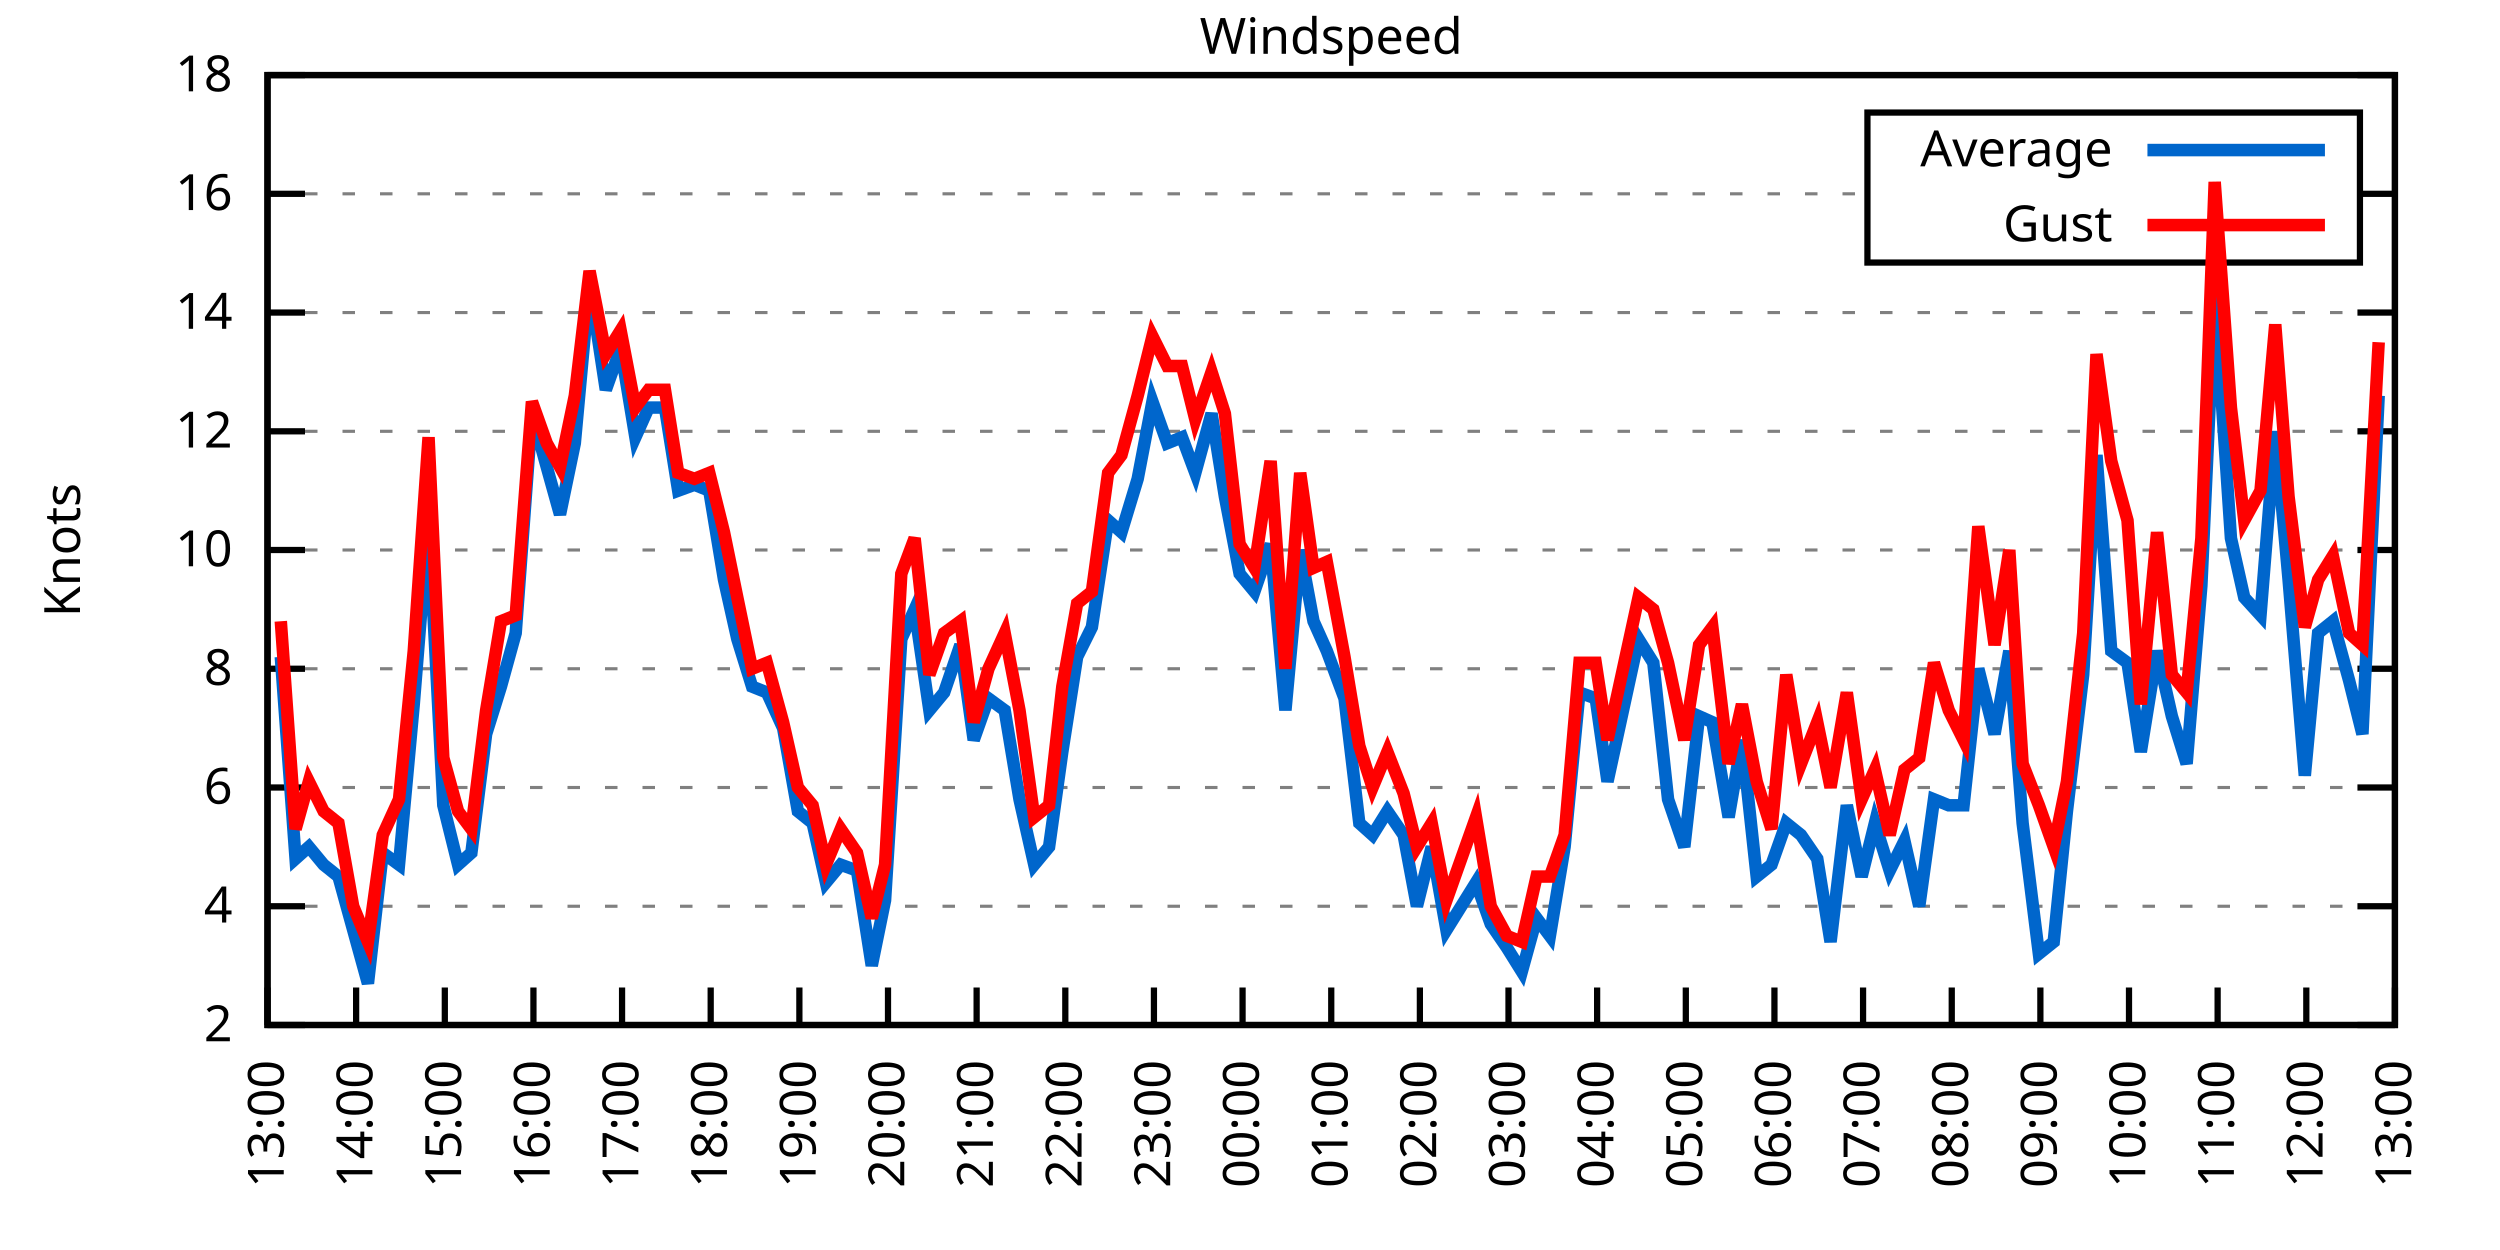
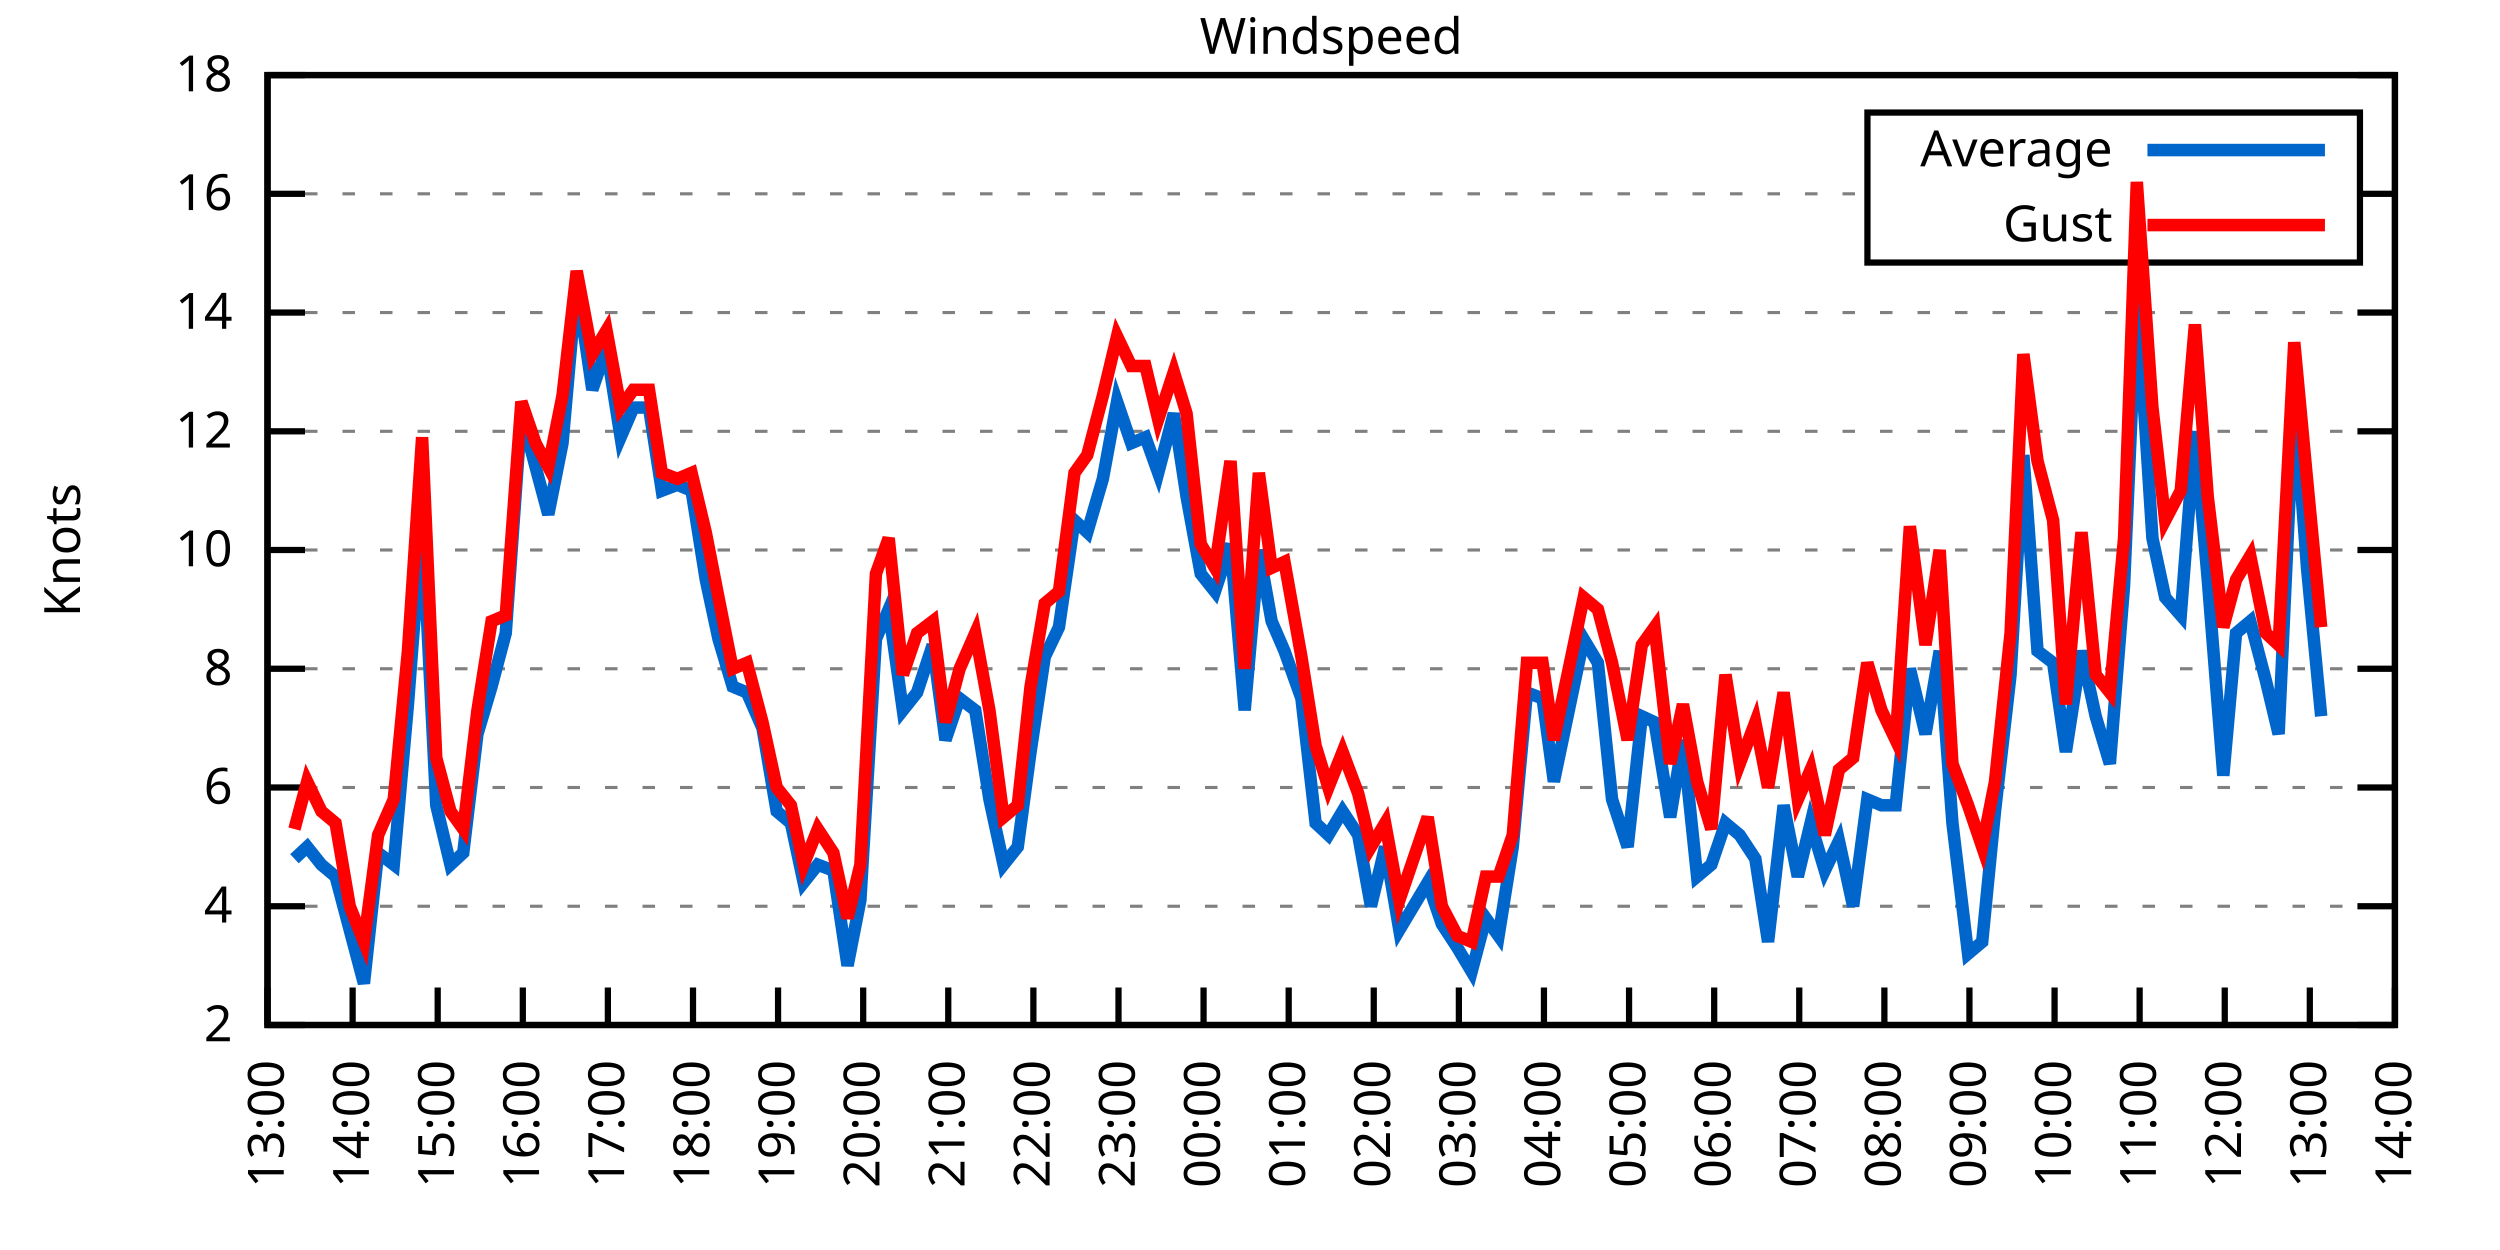
<svg xmlns="http://www.w3.org/2000/svg" xmlns:xlink="http://www.w3.org/1999/xlink" width="400" height="200" viewBox="0 0 400 200">
  <g id="gnuplot_canvas">
    <rect x="0" y="0" width="400" height="200" fill="none" />
    <defs>
      <circle id="gpDot" r="0.5" stroke-width="0.5" stroke="currentColor" />
      <path id="gpPt0" stroke-width="0.333" stroke="currentColor" d="M-1,0 h2 M0,-1 v2" />
      <path id="gpPt1" stroke-width="0.333" stroke="currentColor" d="M-1,-1 L1,1 M1,-1 L-1,1" />
      <path id="gpPt2" stroke-width="0.333" stroke="currentColor" d="M-1,0 L1,0 M0,-1 L0,1 M-1,-1 L1,1 M-1,1 L1,-1" />
      <rect id="gpPt3" stroke-width="0.333" stroke="currentColor" x="-1" y="-1" width="2" height="2" />
      <rect id="gpPt4" stroke-width="0.333" stroke="currentColor" fill="currentColor" x="-1" y="-1" width="2" height="2" />
      <circle id="gpPt5" stroke-width="0.333" stroke="currentColor" cx="0" cy="0" r="1" />
      <use xlink:href="#gpPt5" id="gpPt6" fill="currentColor" stroke="none" />
      <path id="gpPt7" stroke-width="0.333" stroke="currentColor" d="M0,-1.33 L-1.33,0.67 L1.33,0.67 z" />
      <use xlink:href="#gpPt7" id="gpPt8" fill="currentColor" stroke="none" />
      <use xlink:href="#gpPt7" id="gpPt9" stroke="currentColor" transform="rotate(180)" />
      <use xlink:href="#gpPt9" id="gpPt10" fill="currentColor" stroke="none" />
      <use xlink:href="#gpPt3" id="gpPt11" stroke="currentColor" transform="rotate(45)" />
      <use xlink:href="#gpPt11" id="gpPt12" fill="currentColor" stroke="none" />
      <path id="gpPt13" stroke-width="0.333" stroke="currentColor" d="M0,1.330 L1.265,0.411 L0.782,-1.067 L-0.782,-1.076 L-1.265,0.411 z" />
      <use xlink:href="#gpPt13" id="gpPt14" fill="currentColor" stroke="none" />
      <filter id="textbox" filterUnits="objectBoundingBox" x="0" y="0" height="1" width="1">
        <feFlood flood-color="white" flood-opacity="1" result="bgnd" />
        <feComposite in="SourceGraphic" in2="bgnd" operator="atop" />
      </filter>
      <filter id="greybox" filterUnits="objectBoundingBox" x="0" y="0" height="1" width="1">
        <feFlood flood-color="lightgrey" flood-opacity="1" result="grey" />
        <feComposite in="SourceGraphic" in2="grey" operator="atop" />
      </filter>
    </defs>
    <g fill="none" color="white" stroke="currentColor" stroke-width="1.00" stroke-linecap="butt" stroke-linejoin="miter">
</g>
    <g fill="none" color="black" stroke="currentColor" stroke-width="1.00" stroke-linecap="butt" stroke-linejoin="miter">
      <g stroke="none" shape-rendering="crispEdges">
        <polygon fill="rgb(255, 255, 255)" points="42.80,164.00 383.18,164.00 383.18,12.02 42.80,12.02 " />
      </g>
    </g>
    <g fill="none" color="black" stroke="currentColor" stroke-width="1.00" stroke-linecap="butt" stroke-linejoin="miter">
</g>
    <g fill="none" color="black" stroke="black" stroke-width="0.50" stroke-linecap="butt" stroke-linejoin="miter">
</g>
    <g fill="none" color="gray" stroke="currentColor" stroke-width="0.50" stroke-linecap="butt" stroke-linejoin="miter">
      <path stroke="gray" stroke-dasharray="2,4" class="gridline" d="M42.80,164.00 L383.19,164.00  " />
    </g>
    <g fill="none" color="gray" stroke="gray" stroke-width="1.00" stroke-linecap="butt" stroke-linejoin="miter">
</g>
    <g fill="none" color="black" stroke="currentColor" stroke-width="1.00" stroke-linecap="butt" stroke-linejoin="miter">
      <path stroke="black" d="M42.80,164.00 L48.80,164.00 M383.19,164.00 L377.19,164.00  " />
      <g transform="translate(37.20,166.60)" stroke="none" fill="black" font-family="Sans" font-size="8.00" text-anchor="end">
        <text>
          <tspan font-family="Sans"> 2</tspan>
        </text>
      </g>
    </g>
    <g fill="none" color="black" stroke="currentColor" stroke-width="1.00" stroke-linecap="butt" stroke-linejoin="miter">
</g>
    <g fill="none" color="black" stroke="black" stroke-width="0.50" stroke-linecap="butt" stroke-linejoin="miter">
</g>
    <g fill="none" color="gray" stroke="currentColor" stroke-width="0.50" stroke-linecap="butt" stroke-linejoin="miter">
      <path stroke="gray" stroke-dasharray="2,4" class="gridline" d="M42.80,145.00 L383.19,145.00  " />
    </g>
    <g fill="none" color="gray" stroke="gray" stroke-width="1.00" stroke-linecap="butt" stroke-linejoin="miter">
</g>
    <g fill="none" color="black" stroke="currentColor" stroke-width="1.00" stroke-linecap="butt" stroke-linejoin="miter">
      <path stroke="black" d="M42.80,145.00 L48.80,145.00 M383.19,145.00 L377.19,145.00  " />
      <g transform="translate(37.20,147.60)" stroke="none" fill="black" font-family="Sans" font-size="8.00" text-anchor="end">
        <text>
          <tspan font-family="Sans"> 4</tspan>
        </text>
      </g>
    </g>
    <g fill="none" color="black" stroke="currentColor" stroke-width="1.00" stroke-linecap="butt" stroke-linejoin="miter">
</g>
    <g fill="none" color="black" stroke="black" stroke-width="0.50" stroke-linecap="butt" stroke-linejoin="miter">
</g>
    <g fill="none" color="gray" stroke="currentColor" stroke-width="0.50" stroke-linecap="butt" stroke-linejoin="miter">
      <path stroke="gray" stroke-dasharray="2,4" class="gridline" d="M42.80,126.00 L383.19,126.00  " />
    </g>
    <g fill="none" color="gray" stroke="gray" stroke-width="1.00" stroke-linecap="butt" stroke-linejoin="miter">
</g>
    <g fill="none" color="black" stroke="currentColor" stroke-width="1.00" stroke-linecap="butt" stroke-linejoin="miter">
      <path stroke="black" d="M42.80,126.00 L48.80,126.00 M383.19,126.00 L377.19,126.00  " />
      <g transform="translate(37.20,128.60)" stroke="none" fill="black" font-family="Sans" font-size="8.00" text-anchor="end">
        <text>
          <tspan font-family="Sans"> 6</tspan>
        </text>
      </g>
    </g>
    <g fill="none" color="black" stroke="currentColor" stroke-width="1.00" stroke-linecap="butt" stroke-linejoin="miter">
</g>
    <g fill="none" color="black" stroke="black" stroke-width="0.50" stroke-linecap="butt" stroke-linejoin="miter">
</g>
    <g fill="none" color="gray" stroke="currentColor" stroke-width="0.50" stroke-linecap="butt" stroke-linejoin="miter">
      <path stroke="gray" stroke-dasharray="2,4" class="gridline" d="M42.80,107.00 L383.19,107.00  " />
    </g>
    <g fill="none" color="gray" stroke="gray" stroke-width="1.00" stroke-linecap="butt" stroke-linejoin="miter">
</g>
    <g fill="none" color="black" stroke="currentColor" stroke-width="1.00" stroke-linecap="butt" stroke-linejoin="miter">
      <path stroke="black" d="M42.80,107.00 L48.80,107.00 M383.19,107.00 L377.19,107.00  " />
      <g transform="translate(37.20,109.60)" stroke="none" fill="black" font-family="Sans" font-size="8.00" text-anchor="end">
        <text>
          <tspan font-family="Sans"> 8</tspan>
        </text>
      </g>
    </g>
    <g fill="none" color="black" stroke="currentColor" stroke-width="1.00" stroke-linecap="butt" stroke-linejoin="miter">
</g>
    <g fill="none" color="black" stroke="black" stroke-width="0.50" stroke-linecap="butt" stroke-linejoin="miter">
</g>
    <g fill="none" color="gray" stroke="currentColor" stroke-width="0.50" stroke-linecap="butt" stroke-linejoin="miter">
      <path stroke="gray" stroke-dasharray="2,4" class="gridline" d="M42.80,88.00 L383.19,88.00  " />
    </g>
    <g fill="none" color="gray" stroke="gray" stroke-width="1.00" stroke-linecap="butt" stroke-linejoin="miter">
</g>
    <g fill="none" color="black" stroke="currentColor" stroke-width="1.00" stroke-linecap="butt" stroke-linejoin="miter">
      <path stroke="black" d="M42.80,88.00 L48.80,88.00 M383.19,88.00 L377.19,88.00  " />
      <g transform="translate(37.20,90.60)" stroke="none" fill="black" font-family="Sans" font-size="8.00" text-anchor="end">
        <text>
          <tspan font-family="Sans"> 10</tspan>
        </text>
      </g>
    </g>
    <g fill="none" color="black" stroke="currentColor" stroke-width="1.00" stroke-linecap="butt" stroke-linejoin="miter">
</g>
    <g fill="none" color="black" stroke="black" stroke-width="0.50" stroke-linecap="butt" stroke-linejoin="miter">
</g>
    <g fill="none" color="gray" stroke="currentColor" stroke-width="0.50" stroke-linecap="butt" stroke-linejoin="miter">
      <path stroke="gray" stroke-dasharray="2,4" class="gridline" d="M42.80,69.01 L383.19,69.01  " />
    </g>
    <g fill="none" color="gray" stroke="gray" stroke-width="1.00" stroke-linecap="butt" stroke-linejoin="miter">
</g>
    <g fill="none" color="black" stroke="currentColor" stroke-width="1.00" stroke-linecap="butt" stroke-linejoin="miter">
      <path stroke="black" d="M42.80,69.01 L48.80,69.01 M383.19,69.01 L377.19,69.01  " />
      <g transform="translate(37.20,71.61)" stroke="none" fill="black" font-family="Sans" font-size="8.00" text-anchor="end">
        <text>
          <tspan font-family="Sans"> 12</tspan>
        </text>
      </g>
    </g>
    <g fill="none" color="black" stroke="currentColor" stroke-width="1.00" stroke-linecap="butt" stroke-linejoin="miter">
</g>
    <g fill="none" color="black" stroke="black" stroke-width="0.50" stroke-linecap="butt" stroke-linejoin="miter">
</g>
    <g fill="none" color="gray" stroke="currentColor" stroke-width="0.50" stroke-linecap="butt" stroke-linejoin="miter">
      <path stroke="gray" stroke-dasharray="2,4" class="gridline" d="M42.80,50.01 L383.19,50.01  " />
    </g>
    <g fill="none" color="gray" stroke="gray" stroke-width="1.00" stroke-linecap="butt" stroke-linejoin="miter">
</g>
    <g fill="none" color="black" stroke="currentColor" stroke-width="1.00" stroke-linecap="butt" stroke-linejoin="miter">
      <path stroke="black" d="M42.80,50.01 L48.80,50.01 M383.19,50.01 L377.19,50.01  " />
      <g transform="translate(37.20,52.61)" stroke="none" fill="black" font-family="Sans" font-size="8.00" text-anchor="end">
        <text>
          <tspan font-family="Sans"> 14</tspan>
        </text>
      </g>
    </g>
    <g fill="none" color="black" stroke="currentColor" stroke-width="1.00" stroke-linecap="butt" stroke-linejoin="miter">
</g>
    <g fill="none" color="black" stroke="black" stroke-width="0.50" stroke-linecap="butt" stroke-linejoin="miter">
</g>
    <g fill="none" color="gray" stroke="currentColor" stroke-width="0.50" stroke-linecap="butt" stroke-linejoin="miter">
      <path stroke="gray" stroke-dasharray="2,4" class="gridline" d="M42.80,31.01 L298.79,31.01 M377.59,31.01 L383.19,31.01  " />
    </g>
    <g fill="none" color="gray" stroke="gray" stroke-width="1.00" stroke-linecap="butt" stroke-linejoin="miter">
</g>
    <g fill="none" color="black" stroke="currentColor" stroke-width="1.00" stroke-linecap="butt" stroke-linejoin="miter">
      <path stroke="black" d="M42.80,31.01 L48.80,31.01 M383.19,31.01 L377.19,31.01  " />
      <g transform="translate(37.20,33.61)" stroke="none" fill="black" font-family="Sans" font-size="8.00" text-anchor="end">
        <text>
          <tspan font-family="Sans"> 16</tspan>
        </text>
      </g>
    </g>
    <g fill="none" color="black" stroke="currentColor" stroke-width="1.00" stroke-linecap="butt" stroke-linejoin="miter">
</g>
    <g fill="none" color="black" stroke="black" stroke-width="0.50" stroke-linecap="butt" stroke-linejoin="miter">
</g>
    <g fill="none" color="gray" stroke="currentColor" stroke-width="0.50" stroke-linecap="butt" stroke-linejoin="miter">
      <path stroke="gray" stroke-dasharray="2,4" class="gridline" d="M42.80,12.01 L383.19,12.01  " />
    </g>
    <g fill="none" color="gray" stroke="gray" stroke-width="1.00" stroke-linecap="butt" stroke-linejoin="miter">
</g>
    <g fill="none" color="black" stroke="currentColor" stroke-width="1.00" stroke-linecap="butt" stroke-linejoin="miter">
      <path stroke="black" d="M42.80,12.01 L48.80,12.01 M383.19,12.01 L377.19,12.01  " />
      <g transform="translate(37.20,14.61)" stroke="none" fill="black" font-family="Sans" font-size="8.00" text-anchor="end">
        <text>
          <tspan font-family="Sans"> 18</tspan>
        </text>
      </g>
    </g>
    <g fill="none" color="black" stroke="currentColor" stroke-width="1.00" stroke-linecap="butt" stroke-linejoin="miter">
      <path stroke="black" d="M42.80,164.00 L42.80,158.00  " />
      <g transform="translate(45.40,169.60) rotate(270.00)" stroke="none" fill="black" font-family="Sans" font-size="8.00" text-anchor="end">
        <text>
          <tspan font-family="Sans">13:00</tspan>
        </text>
      </g>
    </g>
    <g fill="none" color="black" stroke="currentColor" stroke-width="1.00" stroke-linecap="butt" stroke-linejoin="miter">
-       <path stroke="black" d="M56.98,164.00 L56.98,158.00  " />
-       <g transform="translate(59.58,169.60) rotate(270.00)" stroke="none" fill="black" font-family="Sans" font-size="8.00" text-anchor="end">
+       <path stroke="black" d="M56.42,164.00 L56.42,158.00  " />
+       <g transform="translate(59.02,169.60) rotate(270.00)" stroke="none" fill="black" font-family="Sans" font-size="8.00" text-anchor="end">
        <text>
          <tspan font-family="Sans">14:00</tspan>
        </text>
      </g>
    </g>
    <g fill="none" color="black" stroke="currentColor" stroke-width="1.00" stroke-linecap="butt" stroke-linejoin="miter">
-       <path stroke="black" d="M71.17,164.00 L71.17,158.00  " />
-       <g transform="translate(73.77,169.60) rotate(270.00)" stroke="none" fill="black" font-family="Sans" font-size="8.00" text-anchor="end">
+       <path stroke="black" d="M70.03,164.00 L70.03,158.00  " />
+       <g transform="translate(72.63,169.60) rotate(270.00)" stroke="none" fill="black" font-family="Sans" font-size="8.00" text-anchor="end">
        <text>
          <tspan font-family="Sans">15:00</tspan>
        </text>
      </g>
    </g>
    <g fill="none" color="black" stroke="currentColor" stroke-width="1.00" stroke-linecap="butt" stroke-linejoin="miter">
-       <path stroke="black" d="M85.35,164.00 L85.35,158.00  " />
-       <g transform="translate(87.95,169.60) rotate(270.00)" stroke="none" fill="black" font-family="Sans" font-size="8.00" text-anchor="end">
+       <path stroke="black" d="M83.65,164.00 L83.65,158.00  " />
+       <g transform="translate(86.25,169.60) rotate(270.00)" stroke="none" fill="black" font-family="Sans" font-size="8.00" text-anchor="end">
        <text>
          <tspan font-family="Sans">16:00</tspan>
        </text>
      </g>
    </g>
    <g fill="none" color="black" stroke="currentColor" stroke-width="1.00" stroke-linecap="butt" stroke-linejoin="miter">
-       <path stroke="black" d="M99.53,164.00 L99.53,158.00  " />
-       <g transform="translate(102.13,169.60) rotate(270.00)" stroke="none" fill="black" font-family="Sans" font-size="8.00" text-anchor="end">
+       <path stroke="black" d="M97.26,164.00 L97.26,158.00  " />
+       <g transform="translate(99.86,169.60) rotate(270.00)" stroke="none" fill="black" font-family="Sans" font-size="8.00" text-anchor="end">
        <text>
          <tspan font-family="Sans">17:00</tspan>
        </text>
      </g>
    </g>
    <g fill="none" color="black" stroke="currentColor" stroke-width="1.00" stroke-linecap="butt" stroke-linejoin="miter">
-       <path stroke="black" d="M113.71,164.00 L113.71,158.00  " />
-       <g transform="translate(116.31,169.60) rotate(270.00)" stroke="none" fill="black" font-family="Sans" font-size="8.00" text-anchor="end">
+       <path stroke="black" d="M110.88,164.00 L110.88,158.00  " />
+       <g transform="translate(113.48,169.60) rotate(270.00)" stroke="none" fill="black" font-family="Sans" font-size="8.00" text-anchor="end">
        <text>
          <tspan font-family="Sans">18:00</tspan>
        </text>
      </g>
    </g>
    <g fill="none" color="black" stroke="currentColor" stroke-width="1.00" stroke-linecap="butt" stroke-linejoin="miter">
-       <path stroke="black" d="M127.90,164.00 L127.90,158.00  " />
-       <g transform="translate(130.50,169.60) rotate(270.00)" stroke="none" fill="black" font-family="Sans" font-size="8.00" text-anchor="end">
+       <path stroke="black" d="M124.49,164.00 L124.49,158.00  " />
+       <g transform="translate(127.09,169.60) rotate(270.00)" stroke="none" fill="black" font-family="Sans" font-size="8.00" text-anchor="end">
        <text>
          <tspan font-family="Sans">19:00</tspan>
        </text>
      </g>
    </g>
    <g fill="none" color="black" stroke="currentColor" stroke-width="1.00" stroke-linecap="butt" stroke-linejoin="miter">
-       <path stroke="black" d="M142.08,164.00 L142.08,158.00  " />
-       <g transform="translate(144.68,169.60) rotate(270.00)" stroke="none" fill="black" font-family="Sans" font-size="8.00" text-anchor="end">
+       <path stroke="black" d="M138.11,164.00 L138.11,158.00  " />
+       <g transform="translate(140.71,169.60) rotate(270.00)" stroke="none" fill="black" font-family="Sans" font-size="8.00" text-anchor="end">
        <text>
          <tspan font-family="Sans">20:00</tspan>
        </text>
      </g>
    </g>
    <g fill="none" color="black" stroke="currentColor" stroke-width="1.00" stroke-linecap="butt" stroke-linejoin="miter">
-       <path stroke="black" d="M156.26,164.00 L156.26,158.00  " />
-       <g transform="translate(158.86,169.60) rotate(270.00)" stroke="none" fill="black" font-family="Sans" font-size="8.00" text-anchor="end">
+       <path stroke="black" d="M151.72,164.00 L151.72,158.00  " />
+       <g transform="translate(154.32,169.60) rotate(270.00)" stroke="none" fill="black" font-family="Sans" font-size="8.00" text-anchor="end">
        <text>
          <tspan font-family="Sans">21:00</tspan>
        </text>
      </g>
    </g>
    <g fill="none" color="black" stroke="currentColor" stroke-width="1.00" stroke-linecap="butt" stroke-linejoin="miter">
-       <path stroke="black" d="M170.45,164.00 L170.45,158.00  " />
-       <g transform="translate(173.05,169.60) rotate(270.00)" stroke="none" fill="black" font-family="Sans" font-size="8.00" text-anchor="end">
+       <path stroke="black" d="M165.34,164.00 L165.34,158.00  " />
+       <g transform="translate(167.94,169.60) rotate(270.00)" stroke="none" fill="black" font-family="Sans" font-size="8.00" text-anchor="end">
        <text>
          <tspan font-family="Sans">22:00</tspan>
        </text>
      </g>
    </g>
    <g fill="none" color="black" stroke="currentColor" stroke-width="1.00" stroke-linecap="butt" stroke-linejoin="miter">
-       <path stroke="black" d="M184.63,164.00 L184.63,158.00  " />
-       <g transform="translate(187.23,169.60) rotate(270.00)" stroke="none" fill="black" font-family="Sans" font-size="8.00" text-anchor="end">
+       <path stroke="black" d="M178.96,164.00 L178.96,158.00  " />
+       <g transform="translate(181.56,169.60) rotate(270.00)" stroke="none" fill="black" font-family="Sans" font-size="8.00" text-anchor="end">
        <text>
          <tspan font-family="Sans">23:00</tspan>
        </text>
      </g>
    </g>
    <g fill="none" color="black" stroke="currentColor" stroke-width="1.00" stroke-linecap="butt" stroke-linejoin="miter">
-       <path stroke="black" d="M198.81,164.00 L198.81,158.00  " />
-       <g transform="translate(201.41,169.60) rotate(270.00)" stroke="none" fill="black" font-family="Sans" font-size="8.00" text-anchor="end">
+       <path stroke="black" d="M192.57,164.00 L192.57,158.00  " />
+       <g transform="translate(195.17,169.60) rotate(270.00)" stroke="none" fill="black" font-family="Sans" font-size="8.00" text-anchor="end">
        <text>
          <tspan font-family="Sans">00:00</tspan>
        </text>
      </g>
    </g>
    <g fill="none" color="black" stroke="currentColor" stroke-width="1.00" stroke-linecap="butt" stroke-linejoin="miter">
-       <path stroke="black" d="M213.00,164.00 L213.00,158.00  " />
-       <g transform="translate(215.60,169.60) rotate(270.00)" stroke="none" fill="black" font-family="Sans" font-size="8.00" text-anchor="end">
+       <path stroke="black" d="M206.19,164.00 L206.19,158.00  " />
+       <g transform="translate(208.79,169.60) rotate(270.00)" stroke="none" fill="black" font-family="Sans" font-size="8.00" text-anchor="end">
        <text>
          <tspan font-family="Sans">01:00</tspan>
        </text>
      </g>
    </g>
    <g fill="none" color="black" stroke="currentColor" stroke-width="1.00" stroke-linecap="butt" stroke-linejoin="miter">
-       <path stroke="black" d="M227.18,164.00 L227.18,158.00  " />
-       <g transform="translate(229.78,169.60) rotate(270.00)" stroke="none" fill="black" font-family="Sans" font-size="8.00" text-anchor="end">
+       <path stroke="black" d="M219.80,164.00 L219.80,158.00  " />
+       <g transform="translate(222.40,169.60) rotate(270.00)" stroke="none" fill="black" font-family="Sans" font-size="8.00" text-anchor="end">
        <text>
          <tspan font-family="Sans">02:00</tspan>
        </text>
      </g>
    </g>
    <g fill="none" color="black" stroke="currentColor" stroke-width="1.00" stroke-linecap="butt" stroke-linejoin="miter">
-       <path stroke="black" d="M241.36,164.00 L241.36,158.00  " />
-       <g transform="translate(243.96,169.60) rotate(270.00)" stroke="none" fill="black" font-family="Sans" font-size="8.00" text-anchor="end">
+       <path stroke="black" d="M233.42,164.00 L233.42,158.00  " />
+       <g transform="translate(236.02,169.60) rotate(270.00)" stroke="none" fill="black" font-family="Sans" font-size="8.00" text-anchor="end">
        <text>
          <tspan font-family="Sans">03:00</tspan>
        </text>
      </g>
    </g>
    <g fill="none" color="black" stroke="currentColor" stroke-width="1.00" stroke-linecap="butt" stroke-linejoin="miter">
-       <path stroke="black" d="M255.54,164.00 L255.54,158.00  " />
-       <g transform="translate(258.14,169.60) rotate(270.00)" stroke="none" fill="black" font-family="Sans" font-size="8.00" text-anchor="end">
+       <path stroke="black" d="M247.03,164.00 L247.03,158.00  " />
+       <g transform="translate(249.63,169.60) rotate(270.00)" stroke="none" fill="black" font-family="Sans" font-size="8.00" text-anchor="end">
        <text>
          <tspan font-family="Sans">04:00</tspan>
        </text>
      </g>
    </g>
    <g fill="none" color="black" stroke="currentColor" stroke-width="1.00" stroke-linecap="butt" stroke-linejoin="miter">
-       <path stroke="black" d="M269.73,164.00 L269.73,158.00  " />
-       <g transform="translate(272.33,169.60) rotate(270.00)" stroke="none" fill="black" font-family="Sans" font-size="8.00" text-anchor="end">
+       <path stroke="black" d="M260.65,164.00 L260.65,158.00  " />
+       <g transform="translate(263.25,169.60) rotate(270.00)" stroke="none" fill="black" font-family="Sans" font-size="8.00" text-anchor="end">
        <text>
          <tspan font-family="Sans">05:00</tspan>
        </text>
      </g>
    </g>
    <g fill="none" color="black" stroke="currentColor" stroke-width="1.00" stroke-linecap="butt" stroke-linejoin="miter">
-       <path stroke="black" d="M283.91,164.00 L283.91,158.00  " />
-       <g transform="translate(286.51,169.60) rotate(270.00)" stroke="none" fill="black" font-family="Sans" font-size="8.00" text-anchor="end">
+       <path stroke="black" d="M274.27,164.00 L274.27,158.00  " />
+       <g transform="translate(276.87,169.60) rotate(270.00)" stroke="none" fill="black" font-family="Sans" font-size="8.00" text-anchor="end">
        <text>
          <tspan font-family="Sans">06:00</tspan>
        </text>
      </g>
    </g>
    <g fill="none" color="black" stroke="currentColor" stroke-width="1.00" stroke-linecap="butt" stroke-linejoin="miter">
-       <path stroke="black" d="M298.09,164.00 L298.09,158.00  " />
-       <g transform="translate(300.69,169.60) rotate(270.00)" stroke="none" fill="black" font-family="Sans" font-size="8.00" text-anchor="end">
+       <path stroke="black" d="M287.88,164.00 L287.88,158.00  " />
+       <g transform="translate(290.48,169.60) rotate(270.00)" stroke="none" fill="black" font-family="Sans" font-size="8.00" text-anchor="end">
        <text>
          <tspan font-family="Sans">07:00</tspan>
        </text>
      </g>
    </g>
    <g fill="none" color="black" stroke="currentColor" stroke-width="1.00" stroke-linecap="butt" stroke-linejoin="miter">
-       <path stroke="black" d="M312.28,164.00 L312.28,158.00  " />
-       <g transform="translate(314.88,169.60) rotate(270.00)" stroke="none" fill="black" font-family="Sans" font-size="8.00" text-anchor="end">
+       <path stroke="black" d="M301.50,164.00 L301.50,158.00  " />
+       <g transform="translate(304.10,169.60) rotate(270.00)" stroke="none" fill="black" font-family="Sans" font-size="8.00" text-anchor="end">
        <text>
          <tspan font-family="Sans">08:00</tspan>
        </text>
      </g>
    </g>
    <g fill="none" color="black" stroke="currentColor" stroke-width="1.00" stroke-linecap="butt" stroke-linejoin="miter">
-       <path stroke="black" d="M326.46,164.00 L326.46,158.00  " />
-       <g transform="translate(329.06,169.60) rotate(270.00)" stroke="none" fill="black" font-family="Sans" font-size="8.00" text-anchor="end">
+       <path stroke="black" d="M315.11,164.00 L315.11,158.00  " />
+       <g transform="translate(317.71,169.60) rotate(270.00)" stroke="none" fill="black" font-family="Sans" font-size="8.00" text-anchor="end">
        <text>
          <tspan font-family="Sans">09:00</tspan>
        </text>
      </g>
    </g>
    <g fill="none" color="black" stroke="currentColor" stroke-width="1.00" stroke-linecap="butt" stroke-linejoin="miter">
-       <path stroke="black" d="M340.64,164.00 L340.64,158.00  " />
-       <g transform="translate(343.24,169.60) rotate(270.00)" stroke="none" fill="black" font-family="Sans" font-size="8.00" text-anchor="end">
+       <path stroke="black" d="M328.73,164.00 L328.73,158.00  " />
+       <g transform="translate(331.33,169.60) rotate(270.00)" stroke="none" fill="black" font-family="Sans" font-size="8.00" text-anchor="end">
        <text>
          <tspan font-family="Sans">10:00</tspan>
        </text>
      </g>
    </g>
    <g fill="none" color="black" stroke="currentColor" stroke-width="1.00" stroke-linecap="butt" stroke-linejoin="miter">
-       <path stroke="black" d="M354.82,164.00 L354.82,158.00  " />
-       <g transform="translate(357.42,169.60) rotate(270.00)" stroke="none" fill="black" font-family="Sans" font-size="8.00" text-anchor="end">
+       <path stroke="black" d="M342.34,164.00 L342.34,158.00  " />
+       <g transform="translate(344.94,169.60) rotate(270.00)" stroke="none" fill="black" font-family="Sans" font-size="8.00" text-anchor="end">
        <text>
          <tspan font-family="Sans">11:00</tspan>
        </text>
      </g>
    </g>
    <g fill="none" color="black" stroke="currentColor" stroke-width="1.00" stroke-linecap="butt" stroke-linejoin="miter">
-       <path stroke="black" d="M369.01,164.00 L369.01,158.00  " />
-       <g transform="translate(371.61,169.60) rotate(270.00)" stroke="none" fill="black" font-family="Sans" font-size="8.00" text-anchor="end">
+       <path stroke="black" d="M355.96,164.00 L355.96,158.00  " />
+       <g transform="translate(358.56,169.60) rotate(270.00)" stroke="none" fill="black" font-family="Sans" font-size="8.00" text-anchor="end">
        <text>
          <tspan font-family="Sans">12:00</tspan>
+         </text>
+       </g>
+     </g>
+     <g fill="none" color="black" stroke="currentColor" stroke-width="1.00" stroke-linecap="butt" stroke-linejoin="miter">
+       <path stroke="black" d="M369.57,164.00 L369.57,158.00  " />
+       <g transform="translate(372.17,169.60) rotate(270.00)" stroke="none" fill="black" font-family="Sans" font-size="8.00" text-anchor="end">
+         <text>
+           <tspan font-family="Sans">13:00</tspan>
        </text>
      </g>
    </g>
    <g fill="none" color="black" stroke="currentColor" stroke-width="1.00" stroke-linecap="butt" stroke-linejoin="miter">
      <path stroke="black" d="M383.19,164.00 L383.19,158.00  " />
      <g transform="translate(385.79,169.60) rotate(270.00)" stroke="none" fill="black" font-family="Sans" font-size="8.00" text-anchor="end">
        <text>
-           <tspan font-family="Sans">13:00</tspan>
+           <tspan font-family="Sans">14:00</tspan>
        </text>
      </g>
    </g>
    <g fill="none" color="black" stroke="currentColor" stroke-width="1.00" stroke-linecap="butt" stroke-linejoin="miter">
</g>
    <g fill="none" color="black" stroke="currentColor" stroke-width="1.00" stroke-linecap="butt" stroke-linejoin="miter">
      <path stroke="black" d="M42.80,12.01 L42.80,164.00 L383.19,164.00 L383.19,12.01 L42.80,12.01 Z  " />
    </g>
    <g fill="none" color="black" stroke="currentColor" stroke-width="1.00" stroke-linecap="butt" stroke-linejoin="miter">
</g>
    <g fill="none" color="black" stroke="currentColor" stroke-width="1.00" stroke-linecap="butt" stroke-linejoin="miter">
      <path stroke="black" d="M298.79,42.01 L298.79,18.01 L377.59,18.01 L377.59,42.01 L298.79,42.01 Z  " />
    </g>
    <g id="Windspeed_plot_1">
      <g fill="none" color="white" stroke="black" stroke-width="2.00" stroke-linecap="butt" stroke-linejoin="miter">
</g>
      <g fill="none" color="black" stroke="currentColor" stroke-width="2.00" stroke-linecap="butt" stroke-linejoin="miter">
        <g transform="translate(337.99,26.61)" stroke="none" fill="black" font-family="Sans" font-size="8.00" text-anchor="end">
          <text>
            <tspan font-family="Sans">Average</tspan>
          </text>
        </g>
      </g>
      <g fill="none" color="black" stroke="currentColor" stroke-width="2.00" stroke-linecap="butt" stroke-linejoin="miter">
-         <path stroke="rgb(  0, 102, 204)" d="M343.59,24.01 L371.99,24.01 M44.93,105.10 L47.29,137.40 L49.42,135.50 L51.78,138.35 L54.15,140.25 L56.51,148.80   L58.87,157.35 L61.24,136.45 L63.84,138.35 L66.20,112.70 L68.57,83.26 L70.93,128.85 L73.29,138.35 L75.42,136.45   L77.78,117.45 L80.15,109.85 L82.51,101.30 L85.11,66.16 L87.48,74.71 L89.60,82.31 L91.97,70.91 L94.33,45.26   L96.93,62.36 L99.30,55.71 L101.66,69.96 L103.79,65.21 L106.39,65.21 L108.51,78.51 L111.11,77.56 L113.48,78.51   L115.84,92.75 L117.97,102.25 L120.33,109.85 L122.70,110.80 L125.30,116.50 L127.66,129.80 L130.02,131.70 L132.15,141.20   L134.52,138.35 L137.12,139.30 L139.48,154.50 L141.61,144.05 L144.21,102.25 L146.34,97.50 L148.70,113.65 L151.06,110.80   L153.66,103.20 L155.79,118.40 L158.15,111.75 L160.75,113.65 L163.12,127.90 L165.48,138.35 L167.85,135.50 L169.97,120.30   L172.34,105.10 L174.70,100.35 L177.30,83.26 L179.43,85.16 L182.03,76.61 L184.39,64.26 L186.76,70.91 L189.12,69.96   L191.25,75.66 L193.85,66.16 L195.98,79.46 L198.34,91.80 L200.70,94.65 L203.30,87.06 L205.67,113.65 L208.03,88.00   L210.16,99.40 L212.29,104.15 L215.12,111.75 L217.49,131.70 L219.61,133.60 L221.98,129.80 L224.58,133.60 L226.71,145.00   L229.07,135.50 L231.43,148.80 L236.16,141.20 L238.52,147.85 L241.12,151.65 L243.49,155.45 L245.85,146.90 L247.98,149.75   L250.34,135.50 L252.71,110.80 L255.31,111.75 L257.20,125.05 L262.16,102.25 L264.53,106.05 L266.89,127.90 L269.49,135.50   L271.85,114.60 L273.98,115.55 L276.58,130.75 L278.71,118.40 L281.07,140.25 L283.44,138.35 L285.80,131.70 L288.16,133.60   L290.76,137.40 L292.89,150.70 L295.49,128.85 L297.86,140.25 L299.98,131.70 L302.35,139.30 L304.71,134.55 L307.08,145.00   L309.44,127.90 L311.80,128.85 L314.17,128.85 L316.53,107.00 L319.13,117.45 L321.49,104.15 L323.62,131.70 L326.22,152.60   L328.59,150.70 L330.71,129.80 L333.31,107.95 L335.44,72.81 L337.80,104.15 L340.40,106.05 L342.53,120.30 L345.13,104.15   L347.50,114.60 L349.86,122.20 L352.22,93.70 L354.35,47.16 L356.95,86.11 L359.08,95.60 L361.68,98.45 L364.04,69.01   L366.17,92.75 L368.77,124.10 L370.90,101.30 L373.26,99.40 L375.86,108.90 L377.99,117.45 L380.59,63.31  " />
+         <path stroke="rgb(  0, 102, 204)" d="M343.59,24.01 L371.99,24.01 M47.11,137.40 L49.15,135.50 L51.42,138.35 L53.69,140.25 L55.96,148.80 L58.23,157.35   L60.50,136.45 L63.00,138.35 L65.27,112.70 L67.54,83.26 L69.80,128.85 L72.07,138.35 L74.12,136.45 L76.39,117.45   L78.65,109.85 L80.92,101.30 L83.42,66.16 L85.69,74.71 L87.73,82.31 L90.00,70.91 L92.27,45.26 L94.77,62.36   L97.04,55.71 L99.30,69.96 L101.35,65.21 L103.84,65.21 L105.89,78.51 L108.38,77.56 L110.65,78.51 L112.92,92.75   L114.96,102.25 L117.23,109.85 L119.50,110.80 L122.00,116.50 L124.27,129.80 L126.54,131.70 L128.58,141.20 L130.85,138.35   L133.34,139.30 L135.61,154.50 L137.66,144.05 L140.15,102.25 L142.19,97.50 L144.46,113.65 L146.73,110.80 L149.23,103.20   L151.27,118.40 L153.54,111.75 L156.04,113.65 L158.31,127.90 L160.57,138.35 L162.84,135.50 L164.89,120.30 L167.16,105.10   L169.43,100.35 L171.92,83.26 L173.96,85.16 L176.46,76.61 L178.73,64.26 L181.00,70.91 L183.27,69.96 L185.31,75.66   L187.81,66.16 L189.85,79.46 L192.12,91.80 L194.39,94.65 L196.88,87.06 L199.15,113.65 L201.42,88.00 L203.46,99.40   L205.51,104.15 L208.23,111.75 L210.50,131.70 L212.54,133.60 L214.81,129.80 L217.31,133.60 L219.35,145.00 L221.62,135.50   L223.89,148.80 L228.43,141.20 L230.70,147.85 L233.19,151.65 L235.46,155.45 L237.73,146.90 L239.77,149.75 L242.04,135.50   L244.31,110.80 L246.81,111.75 L248.62,125.05 L253.39,102.25 L255.66,106.05 L257.93,127.90 L260.42,135.50 L262.69,114.60   L264.73,115.55 L267.23,130.75 L269.27,118.40 L271.54,140.25 L273.81,138.35 L276.08,131.70 L278.35,133.60 L280.85,137.40   L282.89,150.70 L285.38,128.85 L287.65,140.25 L289.70,131.70 L291.97,139.30 L294.23,134.55 L296.50,145.00 L298.77,127.90   L301.04,128.85 L303.31,128.85 L305.58,107.00 L308.08,117.45 L310.35,104.15 L312.39,131.70 L314.89,152.60 L317.15,150.70   L319.20,129.80 L321.69,107.95 L323.74,72.81 L326.00,104.15 L328.50,106.05 L330.54,120.30 L333.04,104.15 L335.31,114.60   L337.58,122.20 L339.85,93.70 L341.89,47.16 L344.39,86.11 L346.43,95.60 L348.92,98.45 L351.19,69.01 L353.24,92.75   L355.73,124.10 L357.77,101.30 L360.04,99.40 L362.54,108.90 L364.58,117.45 L367.08,63.31 L369.12,90.85 L371.39,114.60    " />
      </g>
    </g>
    <g id="Windspeed_plot_2">
      <g fill="none" color="black" stroke="currentColor" stroke-width="2.00" stroke-linecap="butt" stroke-linejoin="miter">
        <g transform="translate(337.99,38.61)" stroke="none" fill="black" font-family="Sans" font-size="8.00" text-anchor="end">
          <text>
            <tspan font-family="Sans">Gust</tspan>
          </text>
        </g>
      </g>
      <g fill="none" color="black" stroke="currentColor" stroke-width="2.00" stroke-linecap="butt" stroke-linejoin="miter">
-         <path stroke="rgb(255,   0,   0)" d="M343.59,36.01 L371.99,36.01 M44.93,99.40 L47.29,132.65 L49.42,125.05 L51.78,129.80 L54.15,131.70 L56.51,145.00   L58.87,150.70 L61.24,133.60 L63.84,127.90 L66.20,104.15 L68.57,69.96 L70.93,121.25 L73.29,129.80 L75.42,132.65   L77.78,113.65 L80.15,99.40 L82.51,98.45 L85.11,64.26 L87.48,70.91 L89.60,74.71 L91.97,63.31 L94.33,43.36   L96.93,56.66 L99.30,52.86 L101.66,65.21 L103.79,62.36 L106.39,62.36 L108.51,75.66 L111.11,76.61 L113.48,75.66   L115.84,85.16 L117.97,95.60 L120.33,107.00 L122.70,106.05 L125.30,115.55 L127.66,126.00 L130.02,128.85 L132.15,138.35   L134.52,132.65 L137.12,136.45 L139.48,146.90 L141.61,138.35 L144.21,91.80 L146.34,86.11 L148.70,107.95 L151.06,101.30   L153.66,99.40 L155.79,115.55 L158.15,107.00 L160.75,101.30 L163.12,113.65 L165.48,130.75 L167.85,128.85 L169.97,109.85   L172.34,96.55 L174.70,94.65 L177.30,75.66 L179.43,72.81 L182.03,63.31 L184.39,53.81 L186.76,58.56 L189.12,58.56   L191.25,67.11 L193.85,59.51 L195.98,66.16 L198.34,87.06 L200.70,90.85 L203.30,73.76 L205.67,107.00 L208.03,75.66   L210.16,90.85 L212.29,89.90 L215.12,105.10 L217.49,119.35 L219.61,126.00 L221.98,120.30 L224.58,126.95 L226.71,135.50   L229.07,131.70 L231.43,144.05 L236.16,130.75 L238.52,145.00 L241.12,149.75 L243.49,150.70 L245.85,140.25 L247.98,140.25   L250.34,133.60 L252.71,106.05 L255.31,106.05 L257.20,118.40 L262.16,95.60 L264.53,97.50 L266.89,106.05 L269.49,118.40   L271.85,103.20 L273.98,100.35 L276.58,122.20 L278.71,112.70 L281.07,125.05 L283.44,132.65 L285.80,107.95 L288.16,122.20   L290.76,115.55 L292.89,126.00 L295.49,110.80 L297.86,127.90 L299.98,123.15 L302.35,133.60 L304.71,123.15 L307.08,121.25   L309.44,106.05 L311.80,113.65 L314.17,118.40 L316.53,84.21 L319.13,103.20 L321.49,88.00 L323.62,122.20 L326.22,128.85   L328.59,135.50 L330.71,125.05 L333.31,101.30 L335.44,56.66 L337.80,73.76 L340.40,83.26 L342.53,112.70 L345.13,85.16   L347.50,107.95 L349.86,110.80 L352.22,86.11 L354.35,29.11 L356.95,65.21 L359.08,83.26 L361.68,78.51 L364.04,51.91   L366.17,79.46 L368.77,100.35 L370.90,92.75 L373.26,88.95 L375.86,101.30 L377.99,103.20 L380.59,54.76  " />
+         <path stroke="rgb(255,   0,   0)" d="M343.59,36.01 L371.99,36.01 M47.11,132.65 L49.15,125.05 L51.42,129.80 L53.69,131.70 L55.96,145.00 L58.23,150.70   L60.50,133.60 L63.00,127.90 L65.27,104.15 L67.54,69.96 L69.80,121.25 L72.07,129.80 L74.12,132.65 L76.39,113.65   L78.65,99.40 L80.92,98.45 L83.42,64.26 L85.69,70.91 L87.73,74.71 L90.00,63.31 L92.27,43.36 L94.77,56.66   L97.04,52.86 L99.30,65.21 L101.35,62.36 L103.84,62.36 L105.89,75.66 L108.38,76.61 L110.65,75.66 L112.92,85.16   L114.96,95.60 L117.23,107.00 L119.50,106.05 L122.00,115.55 L124.27,126.00 L126.54,128.85 L128.58,138.35 L130.85,132.65   L133.34,136.45 L135.61,146.90 L137.66,138.35 L140.15,91.80 L142.19,86.11 L144.46,107.95 L146.73,101.30 L149.23,99.40   L151.27,115.55 L153.54,107.00 L156.04,101.30 L158.31,113.65 L160.57,130.75 L162.84,128.85 L164.89,109.85 L167.16,96.55   L169.43,94.65 L171.92,75.66 L173.96,72.81 L176.46,63.31 L178.73,53.81 L181.00,58.56 L183.27,58.56 L185.31,67.11   L187.81,59.51 L189.85,66.16 L192.12,87.06 L194.39,90.85 L196.88,73.76 L199.15,107.00 L201.42,75.66 L203.46,90.85   L205.51,89.90 L208.23,105.10 L210.50,119.35 L212.54,126.00 L214.81,120.30 L217.31,126.95 L219.35,135.50 L221.62,131.70   L223.89,144.05 L228.43,130.75 L230.70,145.00 L233.19,149.75 L235.46,150.70 L237.73,140.25 L239.77,140.25 L242.04,133.60   L244.31,106.05 L246.81,106.05 L248.62,118.40 L253.39,95.60 L255.66,97.50 L257.93,106.05 L260.42,118.40 L262.69,103.20   L264.73,100.35 L267.23,122.20 L269.27,112.70 L271.54,125.05 L273.81,132.65 L276.08,107.95 L278.35,122.20 L280.85,115.55   L282.89,126.00 L285.38,110.80 L287.65,127.90 L289.70,123.15 L291.97,133.60 L294.23,123.15 L296.50,121.25 L298.77,106.05   L301.04,113.65 L303.31,118.40 L305.58,84.21 L308.08,103.20 L310.35,88.00 L312.39,122.20 L314.89,128.85 L317.15,135.50   L319.20,125.05 L321.69,101.30 L323.74,56.66 L326.00,73.76 L328.50,83.26 L330.54,112.70 L333.04,85.16 L335.31,107.95   L337.58,110.80 L339.85,86.11 L341.89,29.11 L344.39,65.21 L346.43,83.26 L348.92,78.51 L351.19,51.91 L353.24,79.46   L355.73,100.35 L357.77,92.75 L360.04,88.95 L362.54,101.30 L364.58,103.20 L367.08,54.76 L369.12,76.61 L371.39,100.35    " />
      </g>
    </g>
    <g fill="none" color="black" stroke="currentColor" stroke-width="2.00" stroke-linecap="butt" stroke-linejoin="miter">
</g>
    <g fill="none" color="black" stroke="black" stroke-width="1.00" stroke-linecap="butt" stroke-linejoin="miter">
</g>
    <g fill="none" color="black" stroke="currentColor" stroke-width="1.00" stroke-linecap="butt" stroke-linejoin="miter">
      <path stroke="black" d="M42.80,12.01 L42.80,164.00 L383.19,164.00 L383.19,12.01 L42.80,12.01 Z  " />
      <g transform="translate(12.80,88.01) rotate(270.00)" stroke="none" fill="black" font-family="Sans" font-size="8.00" text-anchor="middle">
        <text>
          <tspan font-family="Sans">Knots</tspan>
        </text>
      </g>
    </g>
    <g fill="none" color="black" stroke="currentColor" stroke-width="1.00" stroke-linecap="butt" stroke-linejoin="miter">
</g>
    <g fill="none" color="black" stroke="currentColor" stroke-width="1.00" stroke-linecap="butt" stroke-linejoin="miter">
      <g transform="translate(212.99,8.61)" stroke="none" fill="black" font-family="Sans" font-size="8.00" text-anchor="middle">
        <text>
          <tspan font-family="Sans">Windspeed</tspan>
        </text>
      </g>
    </g>
    <g fill="none" color="black" stroke="currentColor" stroke-width="1.00" stroke-linecap="butt" stroke-linejoin="miter">
</g>
  </g>
</svg>
